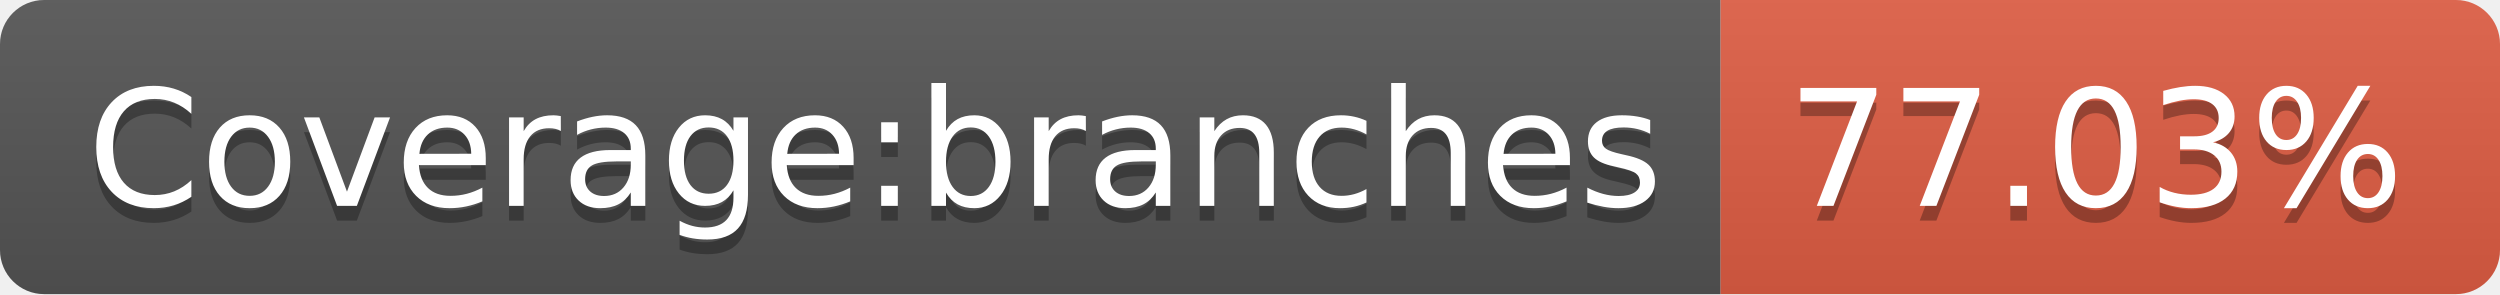
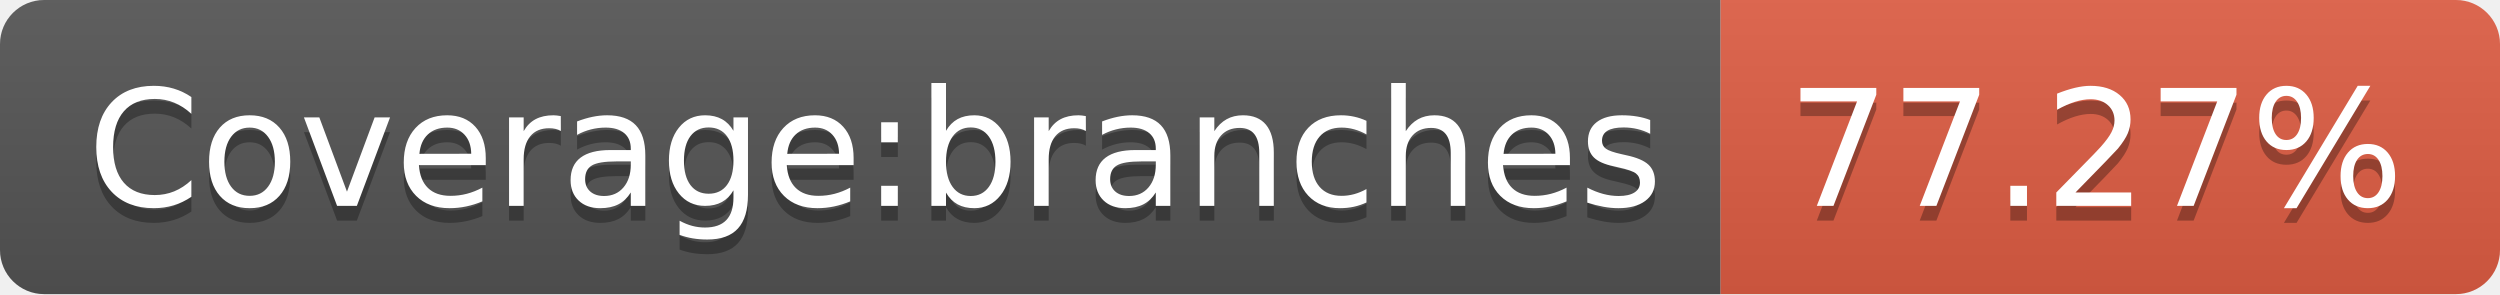
<svg xmlns="http://www.w3.org/2000/svg" width="170" height="20">
  <linearGradient id="s" x2="0" y2="100%">
    <stop offset="0" stop-color="#bbb" stop-opacity=".1" />
    <stop offset="1" stop-opacity=".1" />
  </linearGradient>
  <clipPath id="r">
    <rect width="170" height="20" rx="3" fill="#fff" />
  </clipPath>
  <g clip-path="url(#r)">
    <rect width="117" height="20" fill="#555" />
    <rect x="117" width="53" height="20" fill="#e05d44" />
    <rect width="170" height="20" fill="url(#s)" />
  </g>
-   <g fill="#fff" text-anchor="middle" font-family="DejaVu Sans,Verdana,Geneva,sans-serif" font-size="110">
+   <g fill="#fff" text-anchor="middle" font-family="Verdana,Geneva,DejaVu Sans,sans-serif" text-rendering="geometricPrecision" font-size="110">
    <text x="595" y="150" fill="#010101" fill-opacity=".3" transform="scale(.1)" textLength="1070">Coverage:branches</text>
    <text x="595" y="140" transform="scale(.1)" textLength="1070">Coverage:branches</text>
-     <text x="1425" y="150" fill="#010101" fill-opacity=".3" transform="scale(.1)" textLength="430">77.03%</text>
-     <text x="1425" y="140" transform="scale(.1)" textLength="430">77.03%</text>
+     <text x="1425" y="150" fill="#010101" fill-opacity=".3" transform="scale(.1)" textLength="430">77.27%</text>
+     <text x="1425" y="140" transform="scale(.1)" textLength="430">77.27%</text>
  </g>
</svg>
